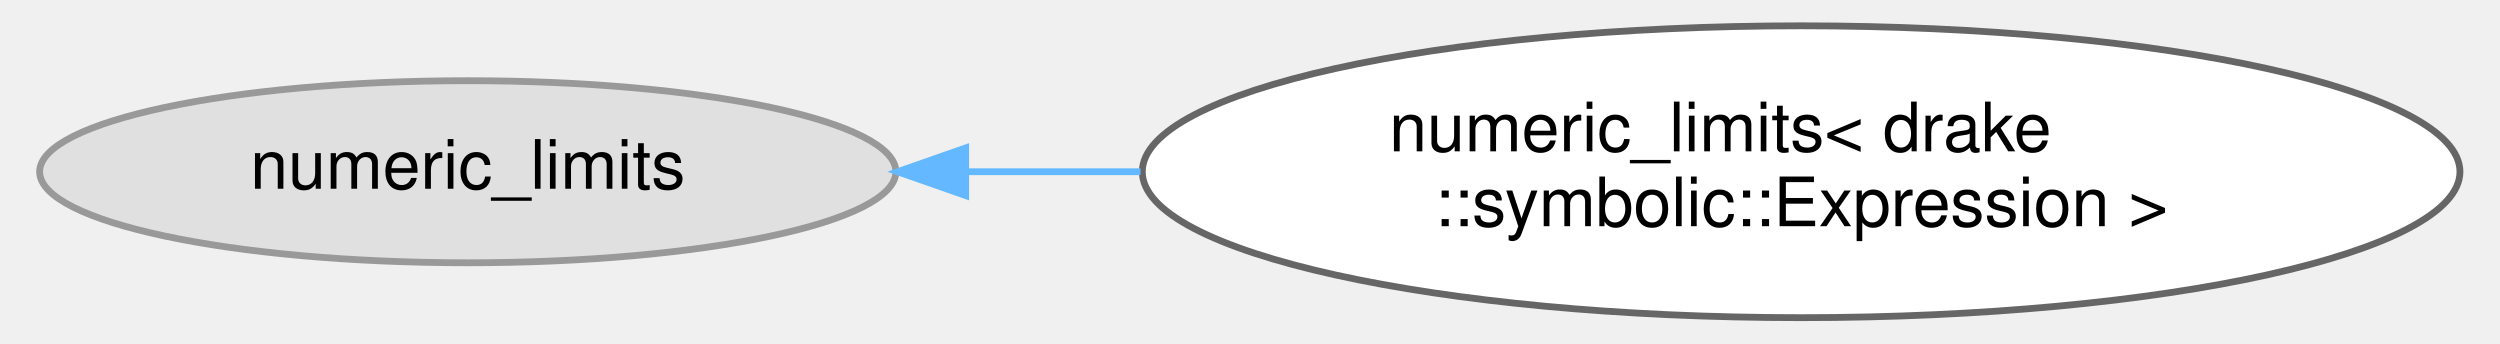
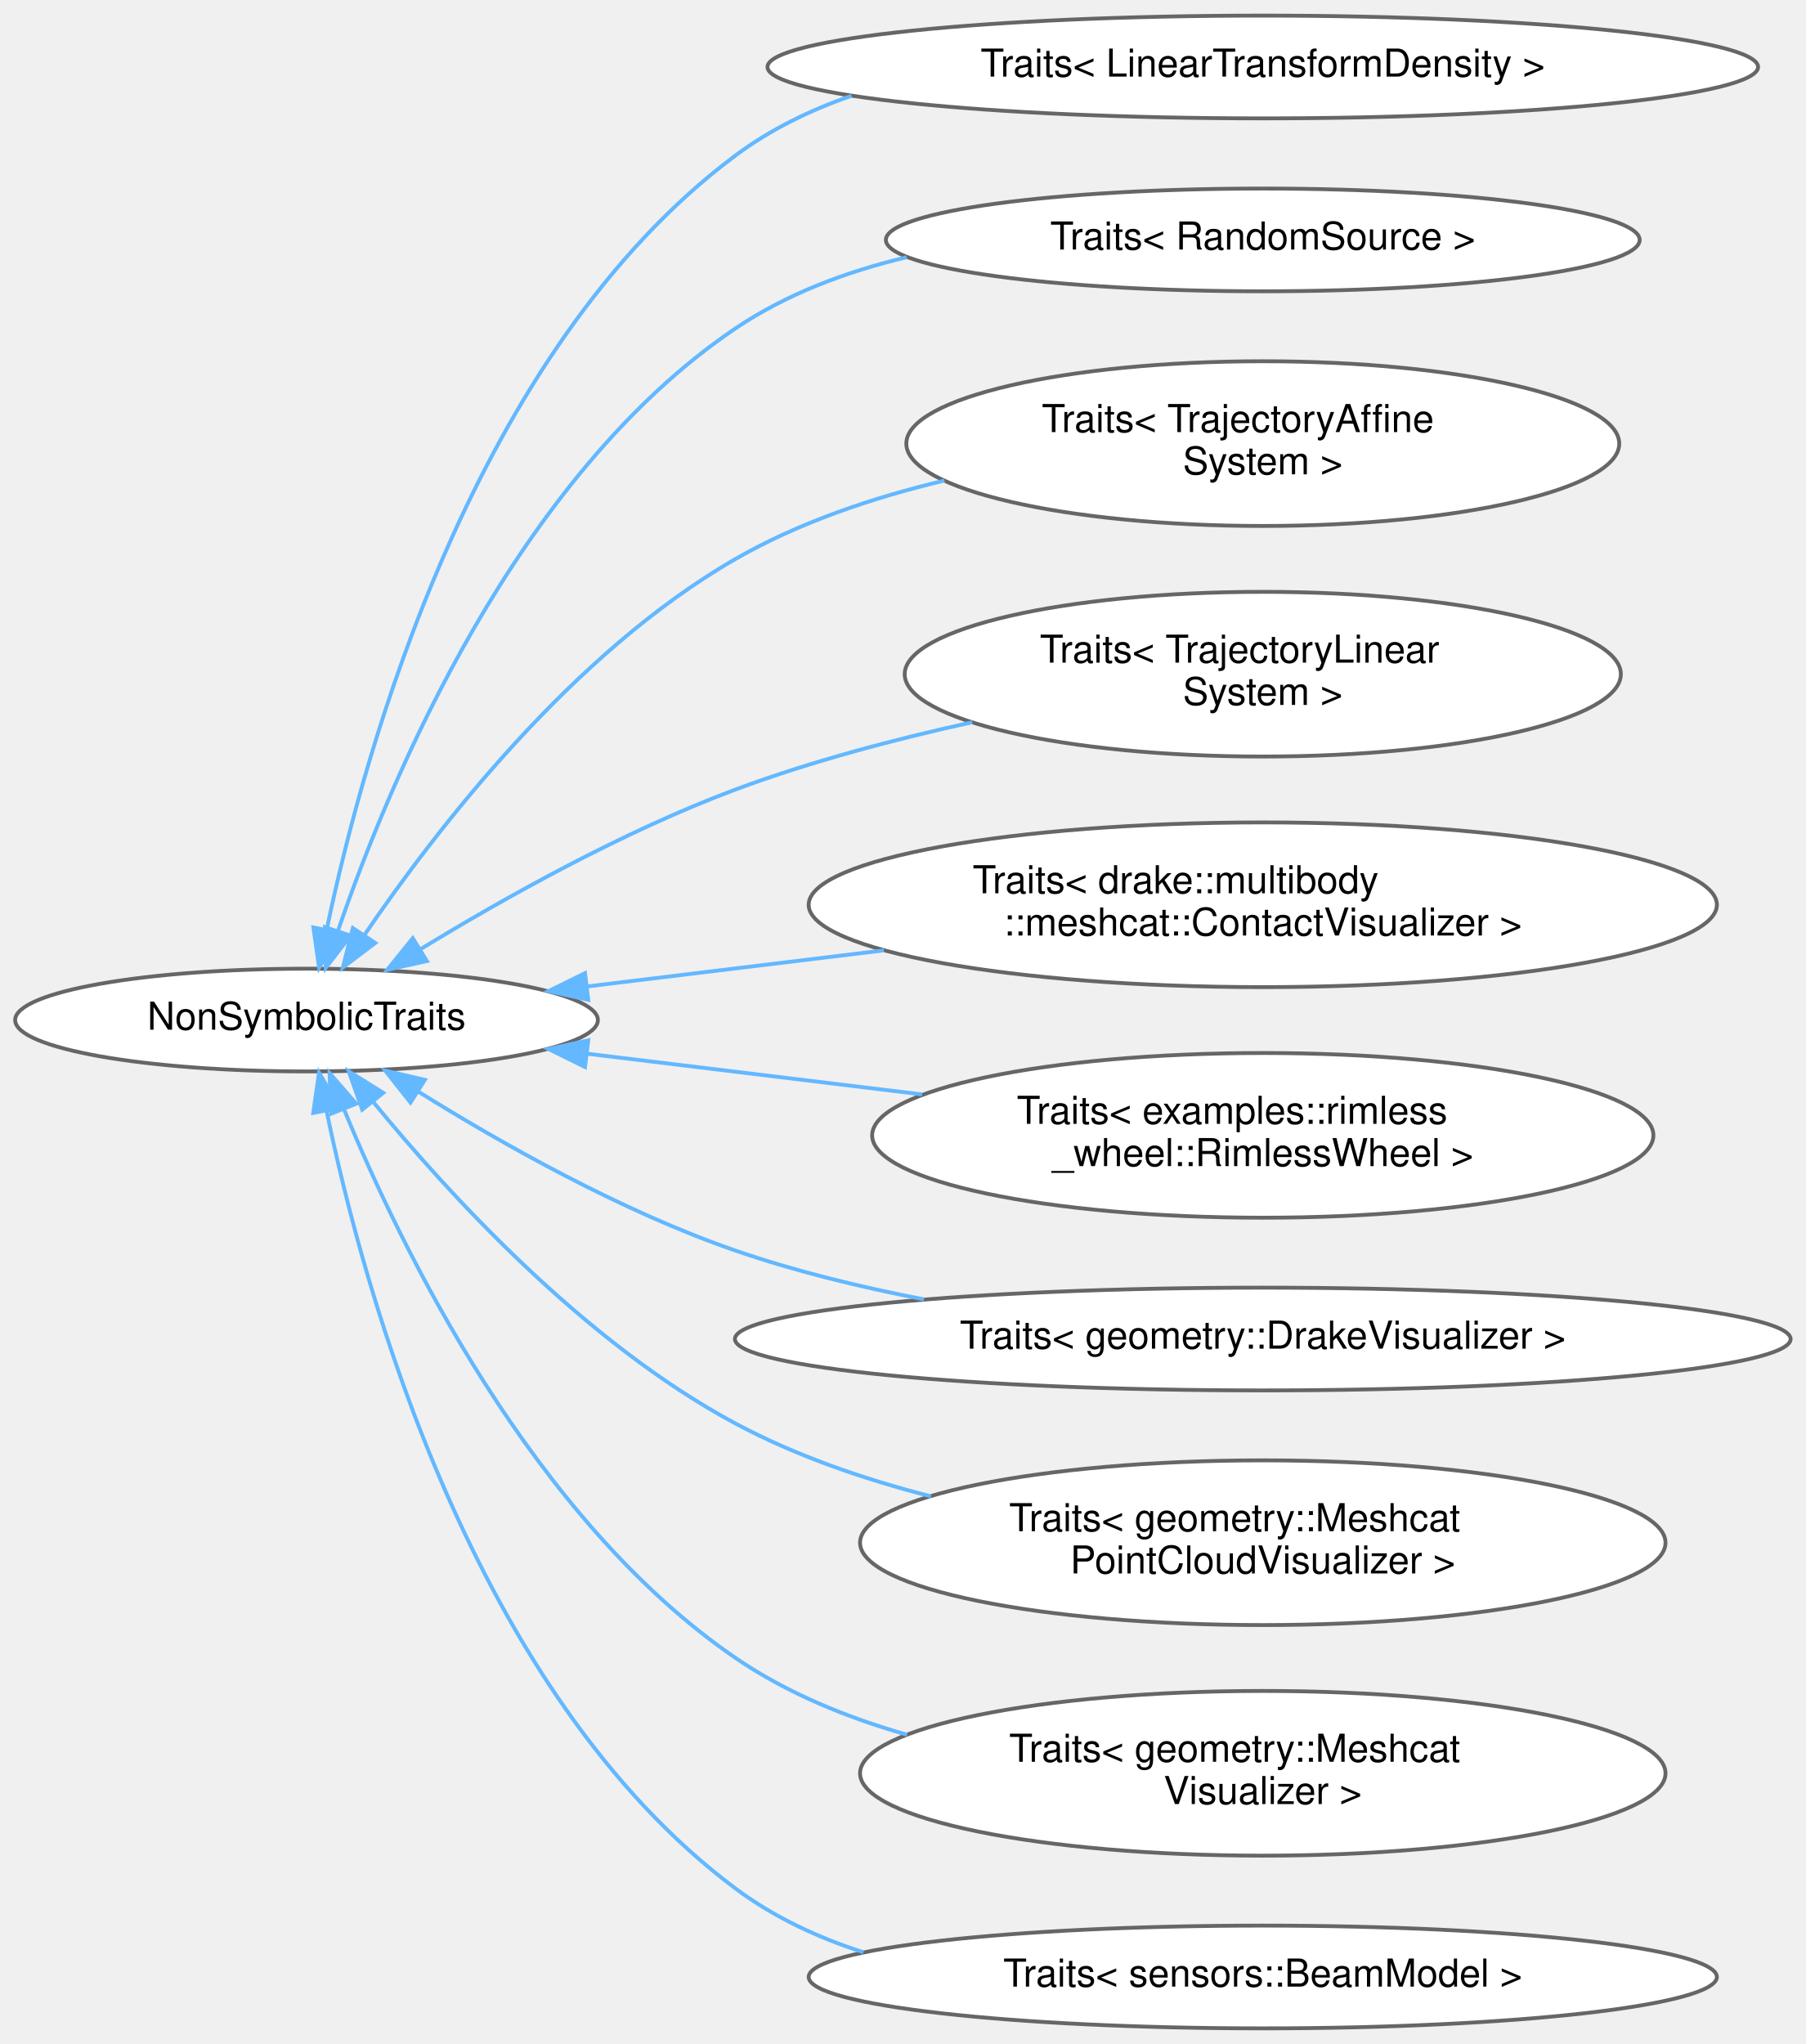
- <svg xmlns="http://www.w3.org/2000/svg" xmlns:xlink="http://www.w3.org/1999/xlink" width="364pt" height="50pt" viewBox="0.00 0.00 363.61 50.43">
-   <g id="graph0" class="graph" transform="scale(1 1) rotate(0) translate(4 46.43)">
+ <svg xmlns="http://www.w3.org/2000/svg" xmlns:xlink="http://www.w3.org/1999/xlink" width="470pt" height="532pt" viewBox="0.00 0.00 469.68 531.87">
+   <g id="graph0" class="graph" transform="scale(1 1) rotate(0) translate(4 527.87)">
    <g id="Node000000" class="node">
      <g id="a_Node000000">
-         <a xlink:title=" ">
-           <ellipse fill="#e0e0e0" stroke="#999999" cx="62.93" cy="-21.21" rx="62.87" ry="13.37" />
-           <text text-anchor="middle" x="62.93" y="-18.71" font-family="Helvetica,sans-Serif" font-size="10.00">numeric_limits</text>
+         <a xlink:href="structdrake_1_1systems_1_1scalar__conversion_1_1_non_symbolic_traits.html" target="_top" xlink:title="A concrete traits class providing sugar to disable support for symbolic evaluation (i....">
+           <ellipse fill="white" stroke="#666666" cx="75.66" cy="-262.44" rx="75.82" ry="13.37" />
+           <text text-anchor="middle" x="75.66" y="-259.94" font-family="Helvetica,sans-Serif" font-size="10.00">NonSymbolicTraits</text>
        </a>
      </g>
    </g>
    <g id="Node000001" class="node">
      <g id="a_Node000001">
-         <a xlink:href="structstd_1_1numeric__limits_3_01drake_1_1symbolic_1_1_expression_01_4.html" target="_top" xlink:title=" ">
-           <ellipse fill="white" stroke="#666666" cx="258.74" cy="-21.21" rx="96.75" ry="21.43" />
-           <text text-anchor="start" x="198.24" y="-24.21" font-family="Helvetica,sans-Serif" font-size="10.00">numeric_limits&lt; drake</text>
-           <text text-anchor="middle" x="258.74" y="-13.21" font-family="Helvetica,sans-Serif" font-size="10.00">::symbolic::Expression &gt;</text>
+         <a xlink:href="structdrake_1_1systems_1_1scalar__conversion_1_1_traits_3_01_linear_transform_density_01_4.html" target="_top" xlink:title=" ">
+           <ellipse fill="white" stroke="#666666" cx="324.5" cy="-510.44" rx="128.89" ry="13.37" />
+           <text text-anchor="middle" x="324.5" y="-507.94" font-family="Helvetica,sans-Serif" font-size="10.00">Traits&lt; LinearTransformDensity &gt;</text>
        </a>
      </g>
    </g>
-     <g id="edge401_Node000000_Node000001" class="edge">
-       <g id="a_edge401_Node000000_Node000001">
+     <g id="edge388_Node000000_Node000001" class="edge">
+       <g id="a_edge388_Node000000_Node000001">
        <a xlink:title=" ">
-           <path fill="none" stroke="#63b8ff" d="M136.11,-21.21C144.48,-21.21 153.11,-21.21 161.73,-21.21" />
-           <polygon fill="#63b8ff" stroke="#63b8ff" points="136.05,-17.71 126.05,-21.21 136.05,-24.71 136.05,-17.71" />
+           <path fill="none" stroke="#63b8ff" d="M80.94,-286.12C90.71,-332.84 119.3,-436.74 187.32,-487.44 196.36,-494.17 206.66,-499.21 217.47,-502.94" />
+           <polygon fill="#63b8ff" stroke="#63b8ff" points="84.32,-285.17 78.94,-276.04 77.45,-286.53 84.32,-285.17" />
+         </a>
+       </g>
+     </g>
+     <g id="Node000002" class="node">
+       <g id="a_Node000002">
+         <a xlink:href="structdrake_1_1systems_1_1scalar__conversion_1_1_traits_3_01_random_source_01_4.html" target="_top" xlink:title=" ">
+           <ellipse fill="white" stroke="#666666" cx="324.5" cy="-465.44" rx="98.08" ry="13.37" />
+           <text text-anchor="middle" x="324.5" y="-462.94" font-family="Helvetica,sans-Serif" font-size="10.00">Traits&lt; RandomSource &gt;</text>
+         </a>
+       </g>
+     </g>
+     <g id="edge389_Node000000_Node000002" class="edge">
+       <g id="a_edge389_Node000000_Node000002">
+         <a xlink:title=" ">
+           <path fill="none" stroke="#63b8ff" d="M83.79,-285.51C97.2,-324.72 130.09,-403.83 187.32,-442.44 200.54,-451.35 216.08,-457.19 231.84,-460.94" />
+           <polygon fill="#63b8ff" stroke="#63b8ff" points="87.12,-284.41 80.66,-276.01 80.47,-286.61 87.12,-284.41" />
+         </a>
+       </g>
+     </g>
+     <g id="Node000003" class="node">
+       <g id="a_Node000003">
+         <a xlink:href="structdrake_1_1systems_1_1scalar__conversion_1_1_traits_3_01_trajectory_affine_system_01_4.html" target="_top" xlink:title=" ">
+           <ellipse fill="white" stroke="#666666" cx="324.5" cy="-412.44" rx="92.76" ry="21.43" />
+           <text text-anchor="start" x="267" y="-415.44" font-family="Helvetica,sans-Serif" font-size="10.00">Traits&lt; TrajectoryAffine</text>
+           <text text-anchor="middle" x="324.5" y="-404.44" font-family="Helvetica,sans-Serif" font-size="10.00">System &gt;</text>
+         </a>
+       </g>
+     </g>
+     <g id="edge390_Node000000_Node000003" class="edge">
+       <g id="a_edge390_Node000000_Node000003">
+         <a xlink:title=" ">
+           <path fill="none" stroke="#63b8ff" d="M90.77,-284.64C109.42,-312.07 144.93,-358.09 187.32,-382.44 203.8,-391.9 222.98,-398.38 241.65,-402.82" />
+           <polygon fill="#63b8ff" stroke="#63b8ff" points="93.55,-282.5 85.1,-276.1 87.72,-286.37 93.55,-282.5" />
+         </a>
+       </g>
+     </g>
+     <g id="Node000004" class="node">
+       <g id="a_Node000004">
+         <a xlink:href="structdrake_1_1systems_1_1scalar__conversion_1_1_traits_3_01_trajectory_linear_system_01_4.html" target="_top" xlink:title=" ">
+           <ellipse fill="white" stroke="#666666" cx="324.5" cy="-352.44" rx="93.18" ry="21.43" />
+           <text text-anchor="start" x="266.5" y="-355.44" font-family="Helvetica,sans-Serif" font-size="10.00">Traits&lt; TrajectoryLinear</text>
+           <text text-anchor="middle" x="324.5" y="-344.44" font-family="Helvetica,sans-Serif" font-size="10.00">System &gt;</text>
+         </a>
+       </g>
+     </g>
+     <g id="edge391_Node000000_Node000004" class="edge">
+       <g id="a_edge391_Node000000_Node000004">
+         <a xlink:title=" ">
+           <path fill="none" stroke="#63b8ff" d="M105.36,-280.91C127.1,-294.17 158.11,-311.55 187.32,-322.44 206.83,-329.71 228.6,-335.48 248.91,-339.94" />
+           <polygon fill="#63b8ff" stroke="#63b8ff" points="106.99,-277.8 96.65,-275.51 103.31,-283.75 106.99,-277.8" />
+         </a>
+       </g>
+     </g>
+     <g id="Node000005" class="node">
+       <g id="a_Node000005">
+         <a xlink:href="structdrake_1_1systems_1_1scalar__conversion_1_1_traits_3_01drake_1_1multibody_1_1meshcat_1_1_contact_visualizer_01_4.html" target="_top" xlink:title=" ">
+           <ellipse fill="white" stroke="#666666" cx="324.5" cy="-292.44" rx="118.17" ry="21.43" />
+           <text text-anchor="start" x="249" y="-295.44" font-family="Helvetica,sans-Serif" font-size="10.00">Traits&lt; drake::multibody</text>
+           <text text-anchor="middle" x="324.5" y="-284.44" font-family="Helvetica,sans-Serif" font-size="10.00">::meshcat::ContactVisualizer &gt;</text>
+         </a>
+       </g>
+     </g>
+     <g id="edge392_Node000000_Node000005" class="edge">
+       <g id="a_edge392_Node000000_Node000005">
+         <a xlink:title=" ">
+           <path fill="none" stroke="#63b8ff" d="M148.76,-271.2C172.88,-274.13 200.19,-277.45 225.93,-280.58" />
+           <polygon fill="#63b8ff" stroke="#63b8ff" points="148.98,-267.7 138.63,-269.97 148.13,-274.65 148.98,-267.7" />
+         </a>
+       </g>
+     </g>
+     <g id="Node000006" class="node">
+       <g id="a_Node000006">
+         <a xlink:href="structdrake_1_1systems_1_1scalar__conversion_1_1_traits_3_01examples_1_1rimless__wheel_1_1_rimless_wheel_01_4.html" target="_top" xlink:title=" ">
+           <ellipse fill="white" stroke="#666666" cx="324.5" cy="-232.44" rx="101.65" ry="21.43" />
+           <text text-anchor="start" x="260.5" y="-235.44" font-family="Helvetica,sans-Serif" font-size="10.00">Traits&lt; examples::rimless</text>
+           <text text-anchor="middle" x="324.5" y="-224.44" font-family="Helvetica,sans-Serif" font-size="10.00">_wheel::RimlessWheel &gt;</text>
+         </a>
+       </g>
+     </g>
+     <g id="edge393_Node000000_Node000006" class="edge">
+       <g id="a_edge393_Node000000_Node000006">
+         <a xlink:title=" ">
+           <path fill="none" stroke="#63b8ff" d="M148.85,-253.66C176.09,-250.35 207.36,-246.55 235.85,-243.09" />
+           <polygon fill="#63b8ff" stroke="#63b8ff" points="148.13,-250.22 138.63,-254.9 148.98,-257.17 148.13,-250.22" />
+         </a>
+       </g>
+     </g>
+     <g id="Node000007" class="node">
+       <g id="a_Node000007">
+         <a xlink:href="structdrake_1_1systems_1_1scalar__conversion_1_1_traits_3_01geometry_1_1_drake_visualizer_01_4.html" target="_top" xlink:title=" ">
+           <ellipse fill="white" stroke="#666666" cx="324.5" cy="-179.44" rx="137.36" ry="13.37" />
+           <text text-anchor="middle" x="324.5" y="-176.94" font-family="Helvetica,sans-Serif" font-size="10.00">Traits&lt; geometry::DrakeVisualizer &gt;</text>
+         </a>
+       </g>
+     </g>
+     <g id="edge394_Node000000_Node000007" class="edge">
+       <g id="a_edge394_Node000000_Node000007">
+         <a xlink:title=" ">
+           <path fill="none" stroke="#63b8ff" d="M104.81,-243.78C126.49,-230.27 157.67,-212.66 187.32,-202.44 202.85,-197.08 219.82,-192.94 236.34,-189.76" />
+           <polygon fill="#63b8ff" stroke="#63b8ff" points="102.71,-240.97 96.14,-249.28 106.46,-246.88 102.71,-240.97" />
+         </a>
+       </g>
+     </g>
+     <g id="Node000008" class="node">
+       <g id="a_Node000008">
+         <a xlink:href="structdrake_1_1systems_1_1scalar__conversion_1_1_traits_3_01geometry_1_1_meshcat_point_cloud_visualizer_01_4.html" target="_top" xlink:title=" ">
+           <ellipse fill="white" stroke="#666666" cx="324.5" cy="-126.44" rx="104.8" ry="21.43" />
+           <text text-anchor="start" x="258.5" y="-129.44" font-family="Helvetica,sans-Serif" font-size="10.00">Traits&lt; geometry::Meshcat</text>
+           <text text-anchor="middle" x="324.5" y="-118.44" font-family="Helvetica,sans-Serif" font-size="10.00">PointCloudVisualizer &gt;</text>
+         </a>
+       </g>
+     </g>
+     <g id="edge395_Node000000_Node000008" class="edge">
+       <g id="a_edge395_Node000000_Node000008">
+         <a xlink:title=" ">
+           <path fill="none" stroke="#63b8ff" d="M92.93,-241.26C112.62,-217.17 148.05,-178.45 187.32,-157.44 202.93,-149.08 220.7,-142.97 238.15,-138.5" />
+           <polygon fill="#63b8ff" stroke="#63b8ff" points="90.16,-239.12 86.64,-249.12 95.63,-243.5 90.16,-239.12" />
+         </a>
+       </g>
+     </g>
+     <g id="Node000009" class="node">
+       <g id="a_Node000009">
+         <a xlink:href="structdrake_1_1systems_1_1scalar__conversion_1_1_traits_3_01geometry_1_1_meshcat_visualizer_01_4.html" target="_top" xlink:title=" ">
+           <ellipse fill="white" stroke="#666666" cx="324.5" cy="-66.44" rx="104.8" ry="21.43" />
+           <text text-anchor="start" x="258.5" y="-69.44" font-family="Helvetica,sans-Serif" font-size="10.00">Traits&lt; geometry::Meshcat</text>
+           <text text-anchor="middle" x="324.5" y="-58.44" font-family="Helvetica,sans-Serif" font-size="10.00">Visualizer &gt;</text>
+         </a>
+       </g>
+     </g>
+     <g id="edge396_Node000000_Node000009" class="edge">
+       <g id="a_edge396_Node000000_Node000009">
+         <a xlink:title=" ">
+           <path fill="none" stroke="#63b8ff" d="M85.36,-239.35C100.33,-202.92 134.53,-132.54 187.32,-96.44 200.61,-87.35 216.18,-80.96 231.96,-76.47" />
+           <polygon fill="#63b8ff" stroke="#63b8ff" points="82.09,-238.08 81.65,-248.66 88.6,-240.67 82.09,-238.08" />
+         </a>
+       </g>
+     </g>
+     <g id="Node000010" class="node">
+       <g id="a_Node000010">
+         <a xlink:href="structdrake_1_1systems_1_1scalar__conversion_1_1_traits_3_01sensors_1_1_beam_model_01_4.html" target="_top" xlink:title=" ">
+           <ellipse fill="white" stroke="#666666" cx="324.5" cy="-13.44" rx="118.17" ry="13.37" />
+           <text text-anchor="middle" x="324.5" y="-10.94" font-family="Helvetica,sans-Serif" font-size="10.00">Traits&lt; sensors::BeamModel &gt;</text>
+         </a>
+       </g>
+     </g>
+     <g id="edge397_Node000000_Node000010" class="edge">
+       <g id="a_edge397_Node000000_Node000010">
+         <a xlink:title=" ">
+           <path fill="none" stroke="#63b8ff" d="M80.85,-238.94C90.5,-192.16 118.96,-87.48 187.32,-36.44 197.21,-29.05 208.64,-23.7 220.58,-19.87" />
+           <polygon fill="#63b8ff" stroke="#63b8ff" points="77.41,-238.28 78.92,-248.77 84.28,-239.63 77.41,-238.28" />
        </a>
      </g>
    </g>
  </g>
</svg>
